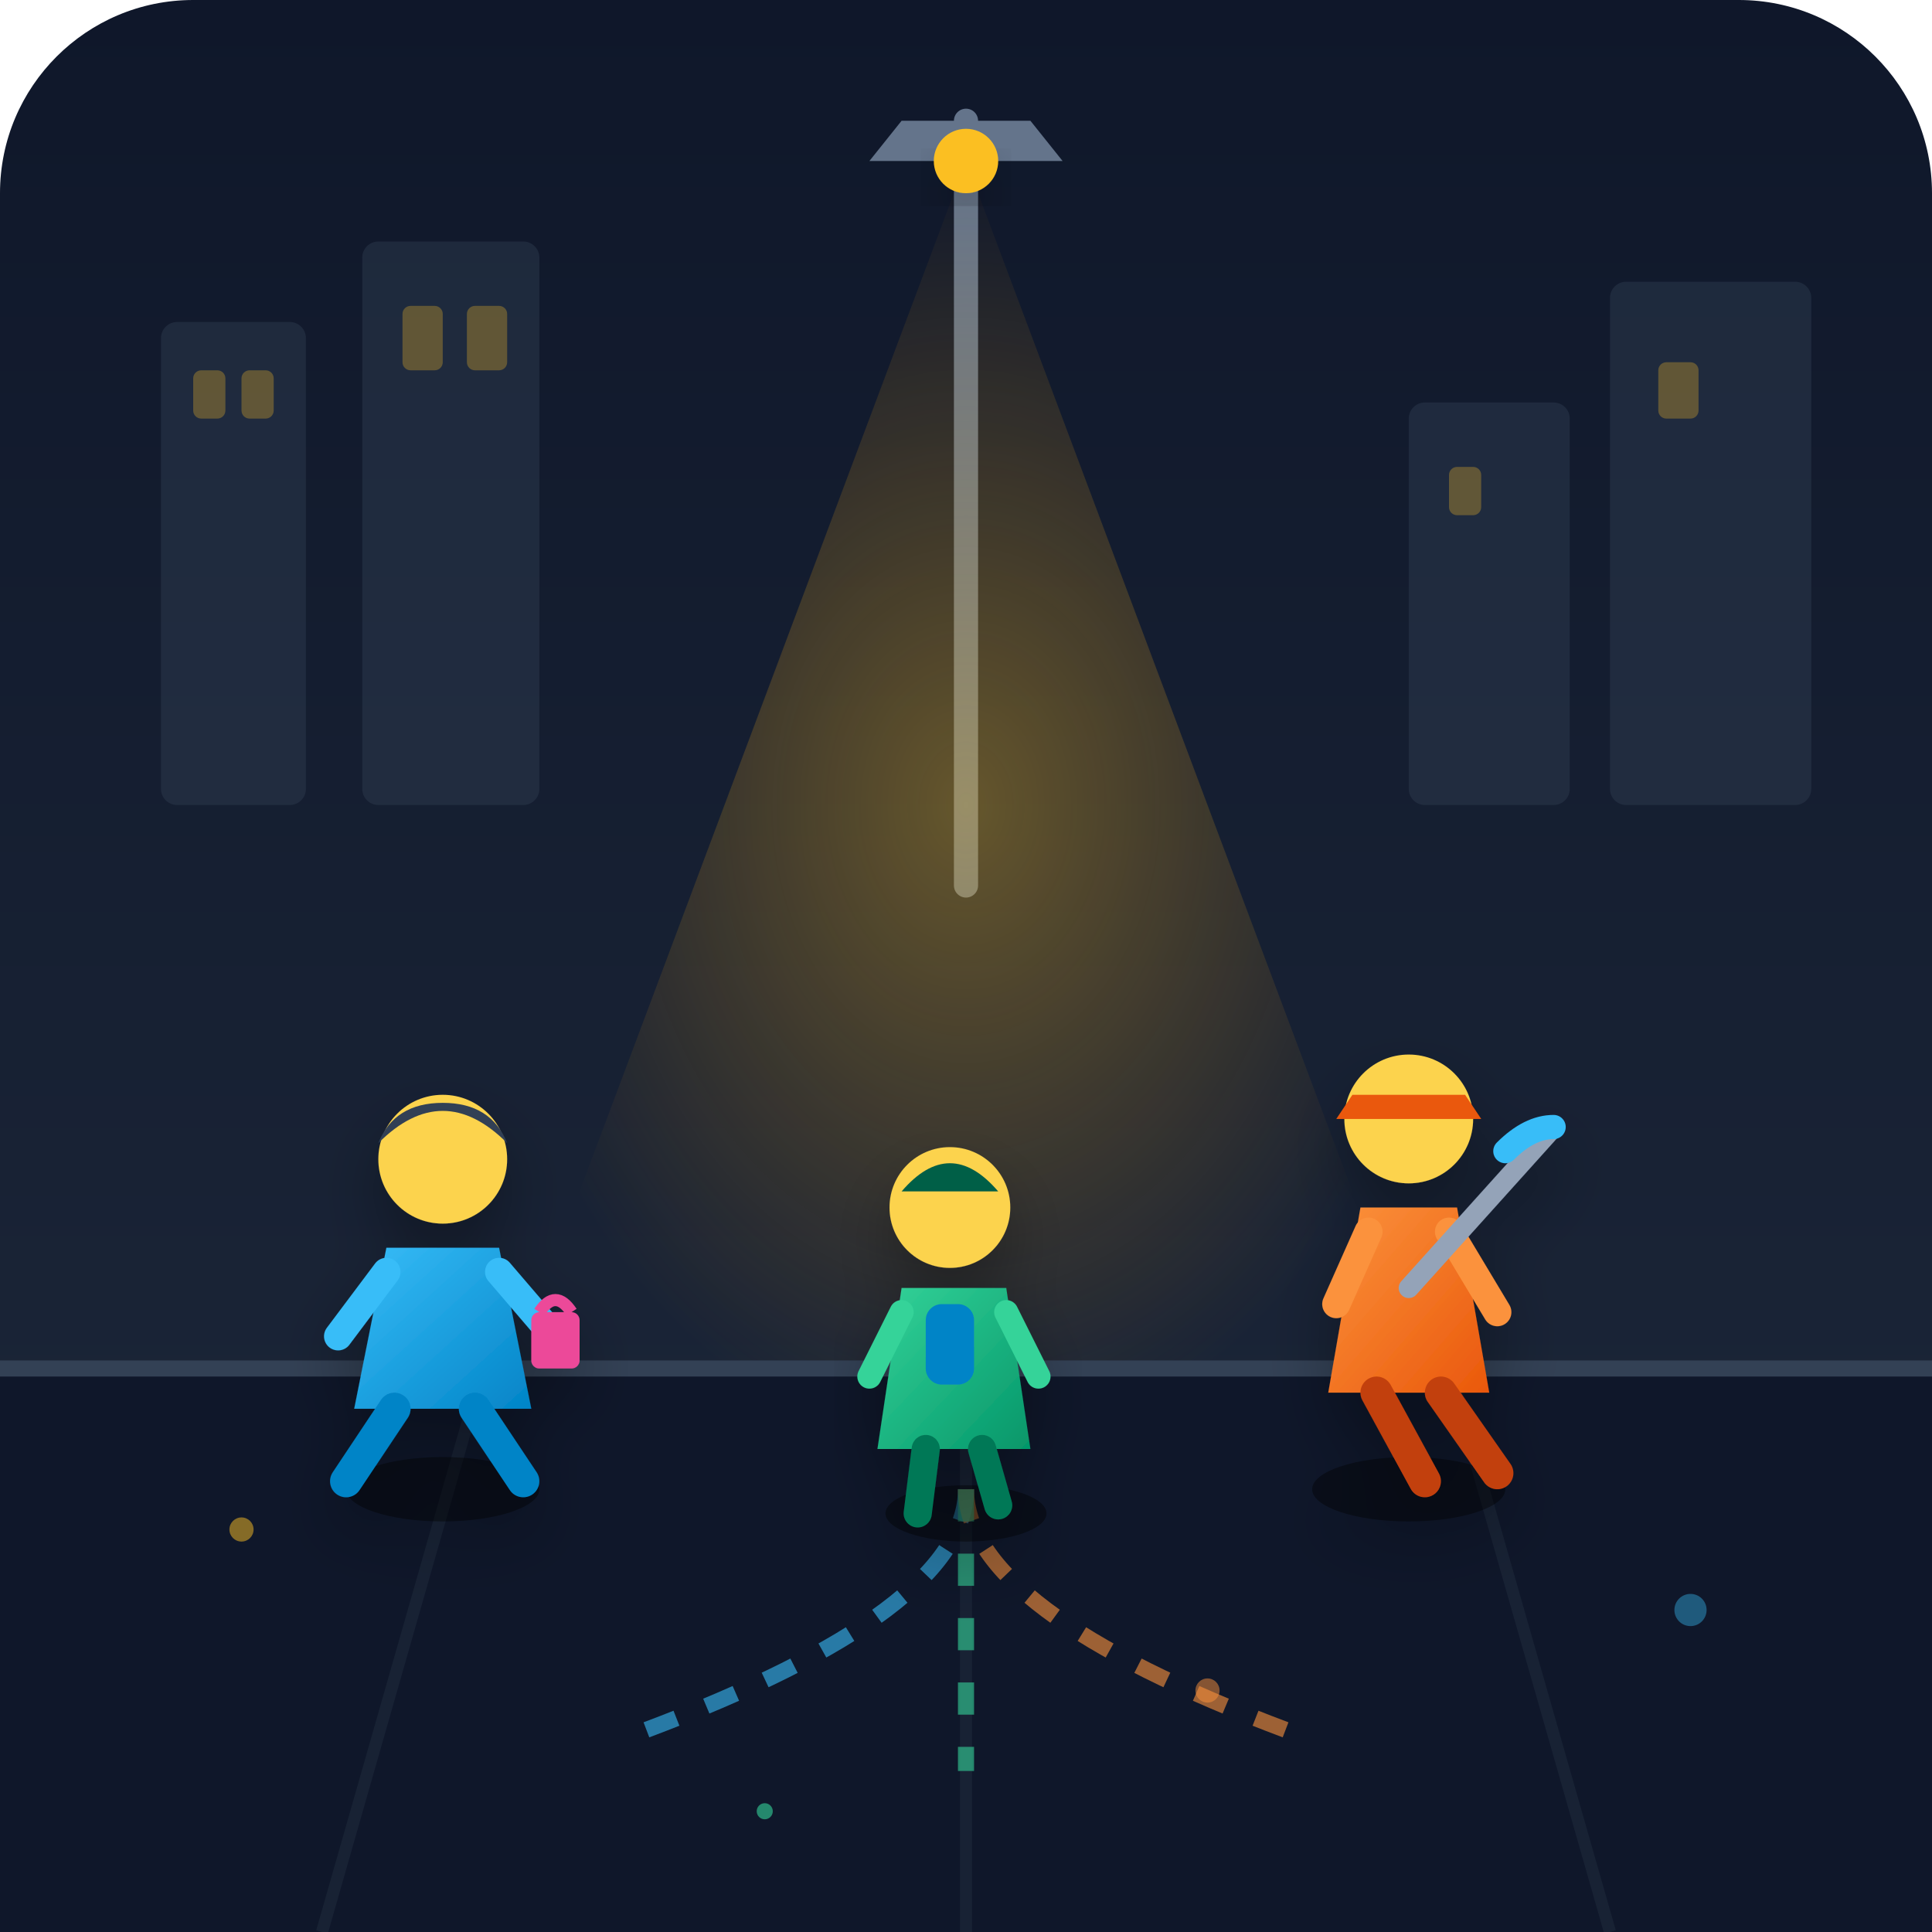
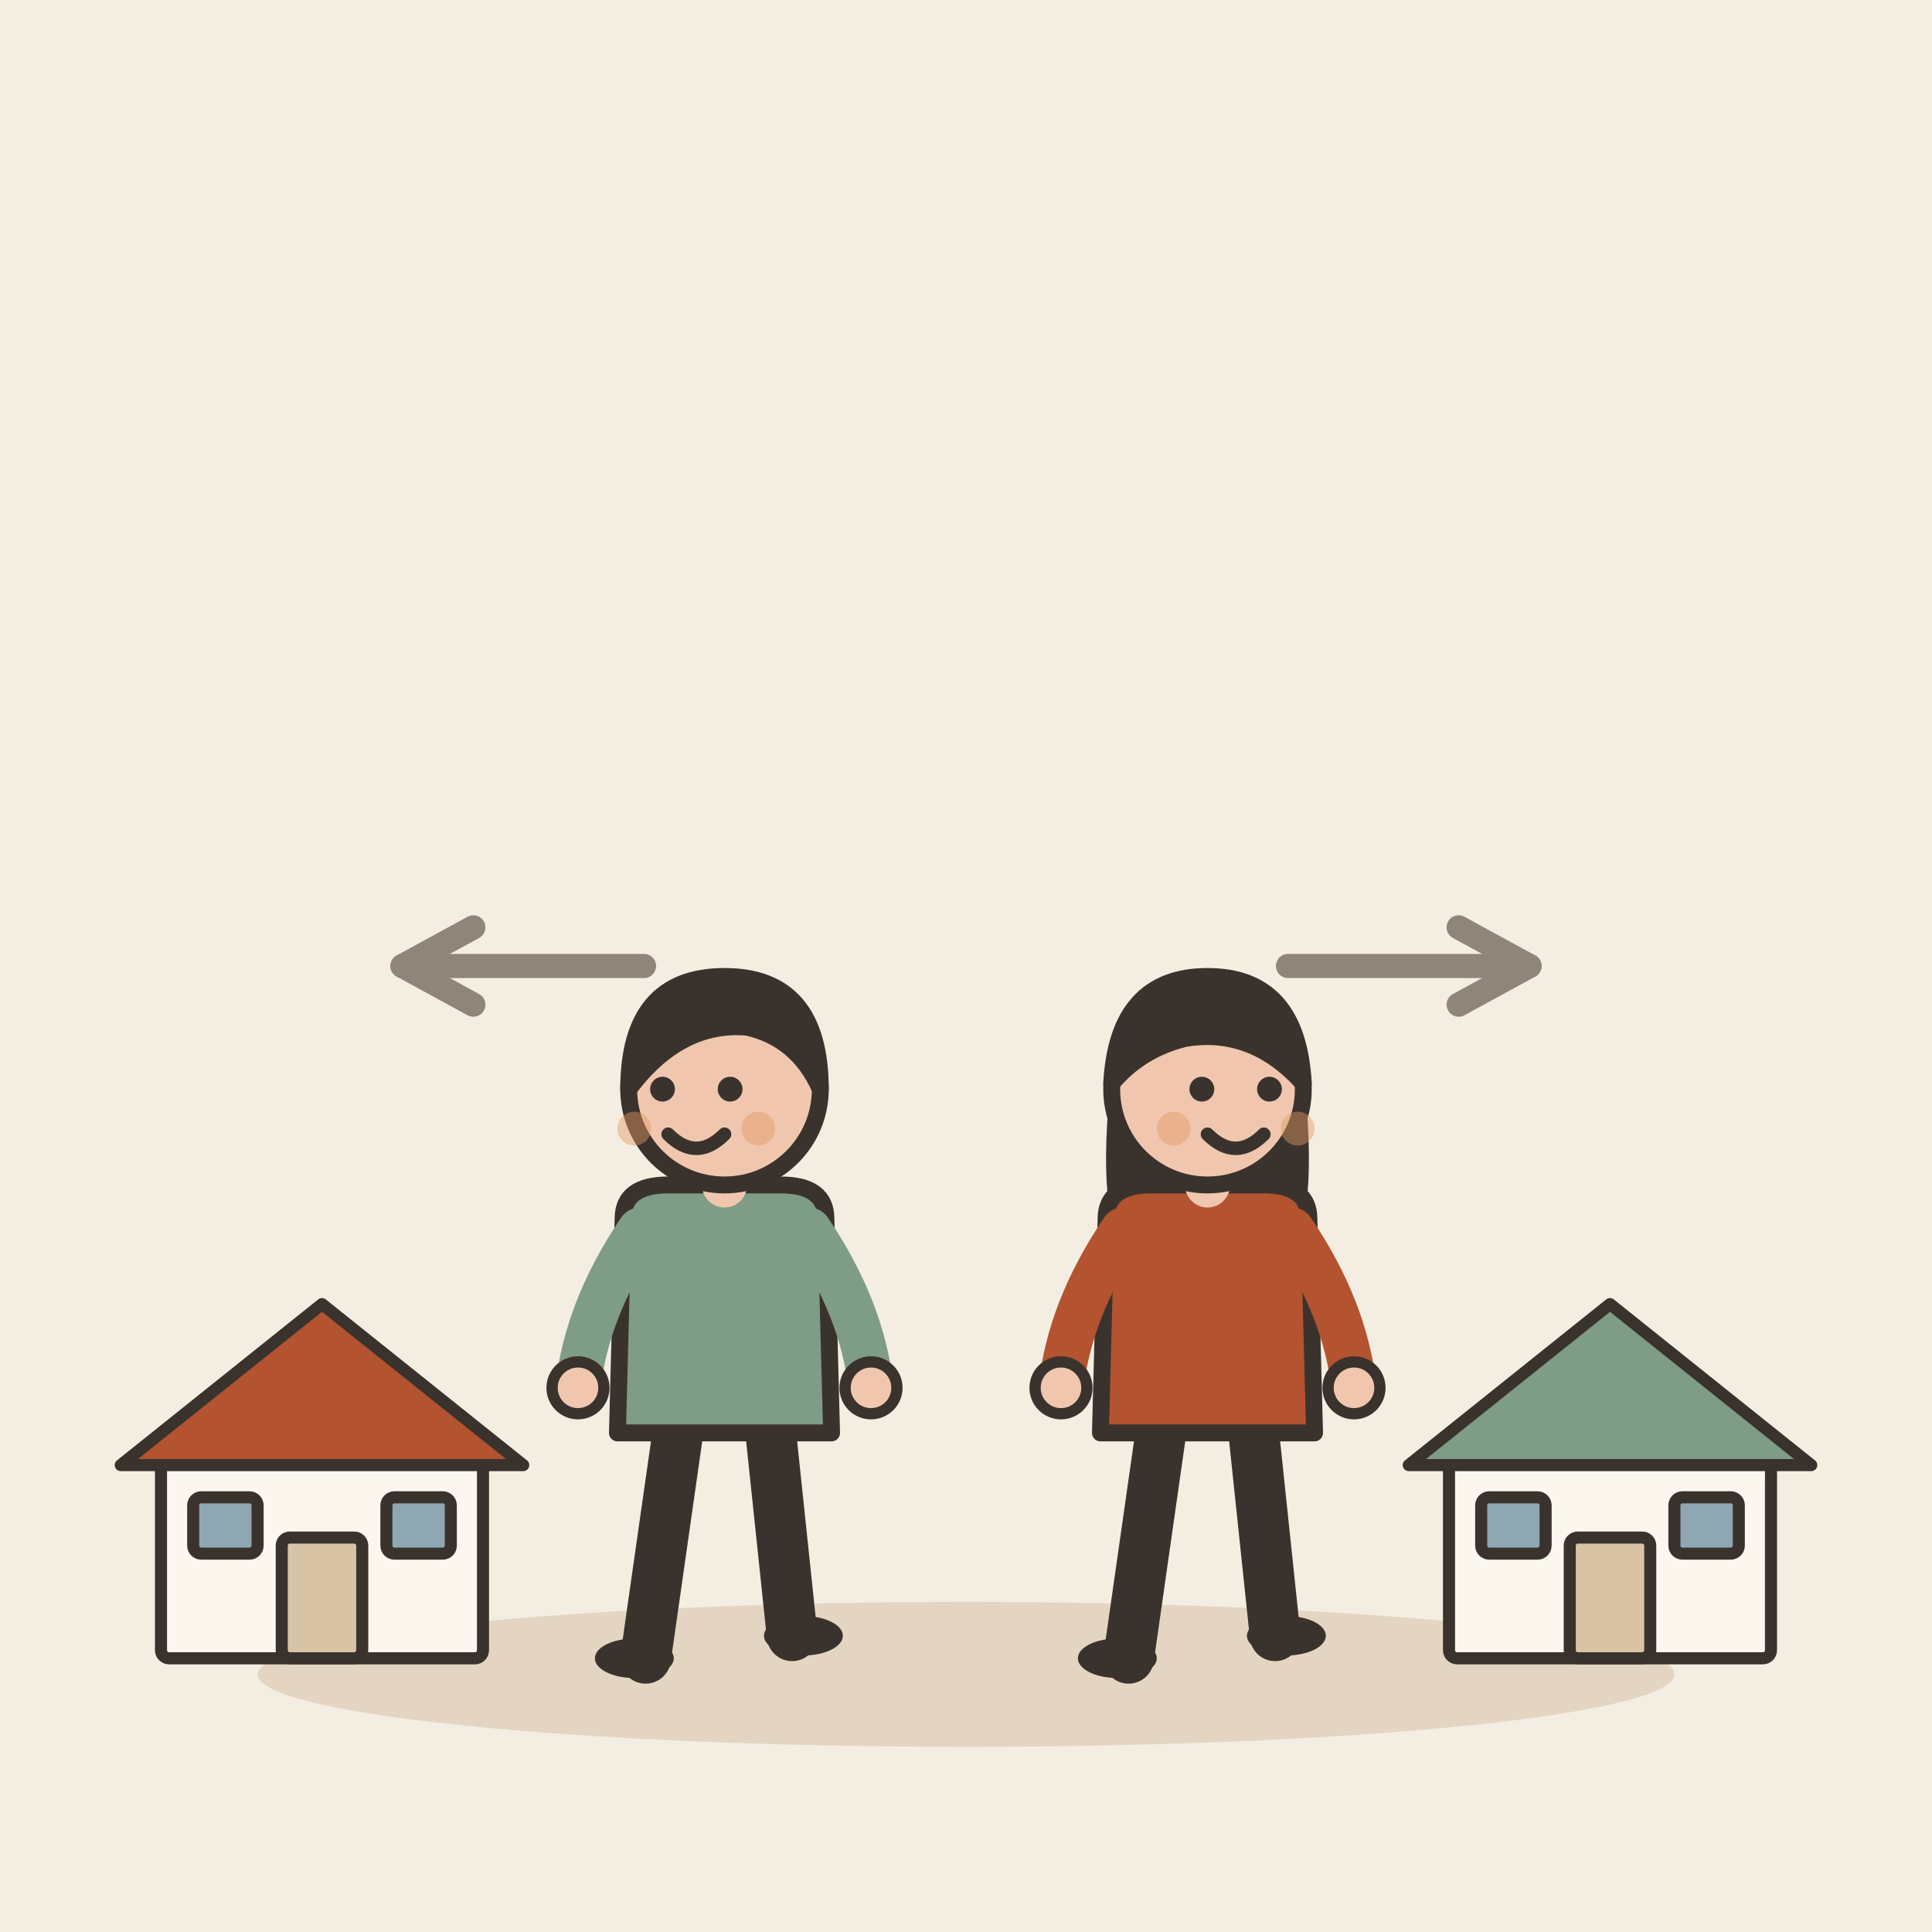
- <svg xmlns="http://www.w3.org/2000/svg" viewBox="0 0 240 240">
-   <defs>
-     <linearGradient id="bgGrad" x1="0" y1="0" x2="0" y2="1">
-       <stop offset="0%" stop-color="#0f172a" />
-       <stop offset="100%" stop-color="#1e293b" />
-     </linearGradient>
-     <radialGradient id="lightGlow" cx="0.5" cy="0.5" r="0.5">
-       <stop offset="0%" stop-color="#fbbf24" stop-opacity="0.35" />
-       <stop offset="100%" stop-color="#f59e0b" stop-opacity="0" />
-     </radialGradient>
-     <linearGradient id="char1Grad" x1="0" y1="0" x2="1" y2="1">
-       <stop offset="0%" stop-color="#38bdf8" />
-       <stop offset="100%" stop-color="#0284c7" />
-     </linearGradient>
-     <linearGradient id="char2Grad" x1="0" y1="0" x2="1" y2="1">
-       <stop offset="0%" stop-color="#fb923c" />
-       <stop offset="100%" stop-color="#ea580c" />
-     </linearGradient>
-     <linearGradient id="char3Grad" x1="0" y1="0" x2="1" y2="1">
-       <stop offset="0%" stop-color="#34d399" />
-       <stop offset="100%" stop-color="#059669" />
-     </linearGradient>
-     <filter id="shadow" x="-20%" y="-20%" width="140%" height="140%">
-       <feDropShadow dx="0" dy="4" stdDeviation="4" flood-color="#000" flood-opacity="0.3" />
-     </filter>
-   </defs>
-   <rect width="240" height="240" rx="24" fill="url(#bgGrad)" />
-   <g fill="#334155" opacity="0.4">
-     <rect x="20" y="40" width="18" height="60" rx="2" />
-     <rect x="45" y="30" width="22" height="70" rx="2" />
-     <rect x="175" y="50" width="20" height="50" rx="2" />
-     <rect x="200" y="35" width="25" height="65" rx="2" />
+ <svg xmlns="http://www.w3.org/2000/svg" viewBox="0 0 240 240" data-style="editorial">
+   <rect width="240" height="240" fill="#F4EDE2" />
+   <ellipse cx="120" cy="208" rx="88" ry="9" fill="#E3D5C1" />
+   <g transform="translate(40 206) scale(0.5 0.5)">
+     <rect x="-40" y="-50" width="80" height="50" rx="2" fill="#FBF6EE" stroke="#3A332D" stroke-width="3" stroke-linecap="round" stroke-linejoin="round" />
+     <path d="M-50 -48L0 -88L50 -48Z" fill="#B4532F" stroke="#3A332D" stroke-width="3" stroke-linecap="round" stroke-linejoin="round" />
+     <rect x="-10" y="-30" width="20" height="30" rx="2" fill="#D8C3A5" stroke="#3A332D" stroke-width="3" stroke-linecap="round" stroke-linejoin="round" />
+     <rect x="-32" y="-40" width="16" height="14" rx="2" fill="#8FA7B3" stroke="#3A332D" stroke-width="3" stroke-linecap="round" stroke-linejoin="round" />
+     <rect x="16" y="-40" width="16" height="14" rx="2" fill="#8FA7B3" stroke="#3A332D" stroke-width="3" stroke-linecap="round" stroke-linejoin="round" />
  </g>
-   <g fill="#fbbf24" opacity="0.3">
-     <rect x="24" y="46" width="4" height="6" rx="1" />
-     <rect x="30" y="46" width="4" height="6" rx="1" />
-     <rect x="50" y="38" width="5" height="8" rx="1" />
-     <rect x="58" y="38" width="5" height="8" rx="1" />
-     <rect x="180" y="58" width="4" height="6" rx="1" />
-     <rect x="206" y="45" width="5" height="7" rx="1" />
+   <g transform="translate(200 206) scale(0.5 0.5)">
+     <rect x="-40" y="-50" width="80" height="50" rx="2" fill="#FBF6EE" stroke="#3A332D" stroke-width="3" stroke-linecap="round" stroke-linejoin="round" />
+     <path d="M-50 -48L0 -88L50 -48Z" fill="#7E9C86" stroke="#3A332D" stroke-width="3" stroke-linecap="round" stroke-linejoin="round" />
+     <rect x="-10" y="-30" width="20" height="30" rx="2" fill="#D8C3A5" stroke="#3A332D" stroke-width="3" stroke-linecap="round" stroke-linejoin="round" />
+     <rect x="-32" y="-40" width="16" height="14" rx="2" fill="#8FA7B3" stroke="#3A332D" stroke-width="3" stroke-linecap="round" stroke-linejoin="round" />
+     <rect x="16" y="-40" width="16" height="14" rx="2" fill="#8FA7B3" stroke="#3A332D" stroke-width="3" stroke-linecap="round" stroke-linejoin="round" />
  </g>
-   <path d="M120 15 L120 110" stroke="#64748b" stroke-width="3" stroke-linecap="round" />
-   <path d="M112 15 L128 15 L132 20 L108 20 Z" fill="#64748b" />
-   <polygon points="120,20 60,180 180,180" fill="url(#lightGlow)" />
-   <circle cx="120" cy="20" r="4" fill="#fbbf24" filter="url(#shadow)" />
-   <rect x="0" y="170" width="240" height="70" fill="#0f172a" />
-   <line x1="0" y1="170" x2="240" y2="170" stroke="#334155" stroke-width="2" />
-   <line x1="60" y1="170" x2="40" y2="240" stroke="#1e293b" stroke-width="1.5" opacity="0.6" />
-   <line x1="180" y1="170" x2="200" y2="240" stroke="#1e293b" stroke-width="1.5" opacity="0.6" />
-   <line x1="120" y1="170" x2="120" y2="240" stroke="#1e293b" stroke-width="1.5" opacity="0.6" />
-   <path d="M120 185 Q120 200 80 215" stroke="#38bdf8" stroke-dasharray="4,4" stroke-width="2" fill="none" opacity="0.6" />
-   <path d="M120 185 Q120 200 160 215" stroke="#fb923c" stroke-dasharray="4,4" stroke-width="2" fill="none" opacity="0.6" />
-   <path d="M120 185 L120 220" stroke="#34d399" stroke-dasharray="4,4" stroke-width="2" fill="none" opacity="0.6" />
-   <g transform="translate(45, 130)" filter="url(#shadow)">
-     <ellipse cx="10" cy="55" rx="12" ry="4" fill="#000" opacity="0.4" />
-     <path d="M3 25 L17 25 L21 45 L-1 45 Z" fill="url(#char1Grad)" />
-     <circle cx="10" cy="14" r="8" fill="#fcd34d" />
-     <path d="M2 12 Q10 4 18 12 Q16 7 10 7 Q4 7 2 12 Z" fill="#334155" />
-     <line x1="4" y1="45" x2="-2" y2="54" stroke="#0284c7" stroke-width="4" stroke-linecap="round" />
-     <line x1="14" y1="45" x2="20" y2="54" stroke="#0284c7" stroke-width="4" stroke-linecap="round" />
-     <line x1="3" y1="28" x2="-3" y2="36" stroke="#38bdf8" stroke-width="3.5" stroke-linecap="round" />
-     <line x1="17" y1="28" x2="23" y2="35" stroke="#38bdf8" stroke-width="3.5" stroke-linecap="round" />
-     <rect x="21" y="33" width="6" height="7" rx="1" fill="#ec4899" />
-     <path d="M22 33 Q24 30 26 33" stroke="#ec4899" stroke-width="1.5" fill="none" />
+   <g transform="translate(90 206) scale(0.7 0.7)">
+     <path d="M-8 -42L-14 0" stroke="#3A332D" stroke-width="9" stroke-linecap="round" fill="none" />
+     <path d="M8 -42L12 -4" stroke="#3A332D" stroke-width="9" stroke-linecap="round" fill="none" />
+     <ellipse cx="-16" cy="0" rx="7" ry="3.5" fill="#3A332D" />
+     <ellipse cx="14" cy="-4" rx="7" ry="3.5" fill="#3A332D" />
+     <path d="M-18 -78Q-18 -84 -10 -84L10 -84Q18 -84 18 -78L19 -40L-19 -40Z" fill="#7E9C86" stroke="#3A332D" stroke-width="3" stroke-linecap="round" stroke-linejoin="round" />
+     <path d="M-15 -76Q-24.5 -62 -26 -48" fill="none" stroke="#7E9C86" stroke-width="8" stroke-linecap="round" stroke-linejoin="round" />
+     <circle cx="-26" cy="-48" r="4.6" fill="#F0C7AE" stroke="#3A332D" stroke-linecap="round" stroke-linejoin="round" stroke-width="2" />
+     <path d="M15 -76Q24.5 -62 26 -48" fill="none" stroke="#7E9C86" stroke-width="8" stroke-linecap="round" stroke-linejoin="round" />
+     <circle cx="26" cy="-48" r="4.6" fill="#F0C7AE" stroke="#3A332D" stroke-linecap="round" stroke-linejoin="round" stroke-width="2" />
+     <path d="M0 -84L0 -88" stroke="#F0C7AE" stroke-width="8" stroke-linecap="round" fill="none" />
+     <circle cx="0" cy="-101" r="17" fill="#F0C7AE" stroke="#3A332D" stroke-width="3" stroke-linecap="round" stroke-linejoin="round" />
+     <path d="M-17 -101Q-17 -121 0 -121Q17 -121 17 -101Q13 -110 4 -112Q-8 -113 -17 -101Z" fill="#3A332D" stroke="#3A332D" stroke-width="3" stroke-linecap="round" stroke-linejoin="round" />
+     <circle cx="-11" cy="-101" r="2.2" fill="#3A332D" />
+     <circle cx="1" cy="-101" r="2.2" fill="#3A332D" />
+     <path d="M-10 -93Q-5 -88 0 -93" fill="none" stroke="#3A332D" stroke-width="2.4" stroke-linecap="round" stroke-linejoin="round" />
+     <circle cx="-16" cy="-94" r="3" fill="#E39A62" opacity="0.45" />
+     <circle cx="6" cy="-94" r="3" fill="#E39A62" opacity="0.45" />
  </g>
-   <g transform="translate(165, 125)" filter="url(#shadow)">
-     <ellipse cx="10" cy="60" rx="12" ry="4" fill="#000" opacity="0.4" />
-     <path d="M4 25 L16 25 L20 48 L0 48 Z" fill="url(#char2Grad)" />
-     <circle cx="10" cy="14" r="8" fill="#fcd34d" />
-     <path d="M3 11 L17 11 L19 14 L1 14 Z" fill="#ea580c" />
-     <line x1="6" y1="48" x2="12" y2="59" stroke="#c2410c" stroke-width="4" stroke-linecap="round" />
-     <line x1="14" y1="48" x2="21" y2="58" stroke="#c2410c" stroke-width="4" stroke-linecap="round" />
-     <line x1="5" y1="28" x2="1" y2="37" stroke="#fb923c" stroke-width="3.5" stroke-linecap="round" />
-     <line x1="15" y1="28" x2="21" y2="38" stroke="#fb923c" stroke-width="3.5" stroke-linecap="round" />
-     <line x1="10" y1="35" x2="28" y2="15" stroke="#94a3b8" stroke-width="2.5" stroke-linecap="round" />
-     <path d="M22 18 Q25 15 28 15" fill="none" stroke="#38bdf8" stroke-width="3" stroke-linecap="round" />
+   <g transform="translate(150 206) scale(0.7 0.7)">
+     <path d="M-8 -42L-14 0" stroke="#3A332D" stroke-width="9" stroke-linecap="round" fill="none" />
+     <path d="M8 -42L12 -4" stroke="#3A332D" stroke-width="9" stroke-linecap="round" fill="none" />
+     <ellipse cx="-16" cy="0" rx="7" ry="3.5" fill="#3A332D" />
+     <ellipse cx="14" cy="-4" rx="7" ry="3.5" fill="#3A332D" />
+     <path d="M-17 -104Q-20 -78 -14 -70L-6 -78L6 -78L14 -70Q20 -78 17 -104Z" fill="#3A332D" />
+     <path d="M-18 -78Q-18 -84 -10 -84L10 -84Q18 -84 18 -78L19 -40L-19 -40Z" fill="#B4532F" stroke="#3A332D" stroke-width="3" stroke-linecap="round" stroke-linejoin="round" />
+     <path d="M-15 -76Q-24.5 -62 -26 -48" fill="none" stroke="#B4532F" stroke-width="8" stroke-linecap="round" stroke-linejoin="round" />
+     <circle cx="-26" cy="-48" r="4.6" fill="#F0C7AE" stroke="#3A332D" stroke-linecap="round" stroke-linejoin="round" stroke-width="2" />
+     <path d="M15 -76Q24.5 -62 26 -48" fill="none" stroke="#B4532F" stroke-width="8" stroke-linecap="round" stroke-linejoin="round" />
+     <circle cx="26" cy="-48" r="4.6" fill="#F0C7AE" stroke="#3A332D" stroke-linecap="round" stroke-linejoin="round" stroke-width="2" />
+     <path d="M0 -84L0 -88" stroke="#F0C7AE" stroke-width="8" stroke-linecap="round" fill="none" />
+     <circle cx="0" cy="-101" r="17" fill="#F0C7AE" stroke="#3A332D" stroke-width="3" stroke-linecap="round" stroke-linejoin="round" />
+     <path d="M-17 -102Q-16 -121 0 -121Q16 -121 17 -102Q8 -112 -4 -110Q-12 -108 -17 -102Z" fill="#3A332D" stroke="#3A332D" stroke-width="3" stroke-linecap="round" stroke-linejoin="round" />
+     <circle cx="-1" cy="-101" r="2.2" fill="#3A332D" />
+     <circle cx="11" cy="-101" r="2.2" fill="#3A332D" />
+     <path d="M0 -93Q5 -88 10 -93" fill="none" stroke="#3A332D" stroke-width="2.4" stroke-linecap="round" stroke-linejoin="round" />
+     <circle cx="-6" cy="-94" r="3" fill="#E39A62" opacity="0.45" />
+     <circle cx="16" cy="-94" r="3" fill="#E39A62" opacity="0.45" />
  </g>
-   <g transform="translate(107, 138)" filter="url(#shadow)">
-     <ellipse cx="13" cy="50" rx="10" ry="3.5" fill="#000" opacity="0.4" />
-     <path d="M5 22 L18 22 L21 42 L2 42 Z" fill="url(#char3Grad)" />
-     <circle cx="11" cy="12" r="7.5" fill="#fcd34d" />
-     <path d="M5 10 Q11 3 17 10 Z" fill="#065f46" />
-     <line x1="8" y1="42" x2="7" y2="50" stroke="#047857" stroke-width="3.5" stroke-linecap="round" />
-     <line x1="15" y1="42" x2="17" y2="49" stroke="#047857" stroke-width="3.5" stroke-linecap="round" />
-     <line x1="5" y1="25" x2="1" y2="33" stroke="#34d399" stroke-width="3" stroke-linecap="round" />
-     <line x1="18" y1="25" x2="22" y2="33" stroke="#34d399" stroke-width="3" stroke-linecap="round" />
-     <rect x="8" y="24" width="6" height="10" rx="2" fill="#0284c7" />
-   </g>
-   <circle cx="30" cy="190" r="1.5" fill="#fbbf24" opacity="0.5" />
-   <circle cx="210" cy="200" r="2" fill="#38bdf8" opacity="0.4" />
-   <circle cx="95" cy="225" r="1" fill="#34d399" opacity="0.6" />
-   <circle cx="150" cy="210" r="1.5" fill="#fb923c" opacity="0.5" />
+   <path d="M80 120L50 120" stroke="#8F857A" stroke-width="3" stroke-linecap="round" fill="none" />
+   <path d="M58.8 115.2L50 120L58.8 124.8" fill="none" stroke="#8F857A" stroke-width="3" stroke-linecap="round" stroke-linejoin="round" />
+   <path d="M160 120L190 120" stroke="#8F857A" stroke-width="3" stroke-linecap="round" fill="none" />
+   <path d="M181.2 124.8L190 120L181.2 115.2" fill="none" stroke="#8F857A" stroke-width="3" stroke-linecap="round" stroke-linejoin="round" />
</svg>
